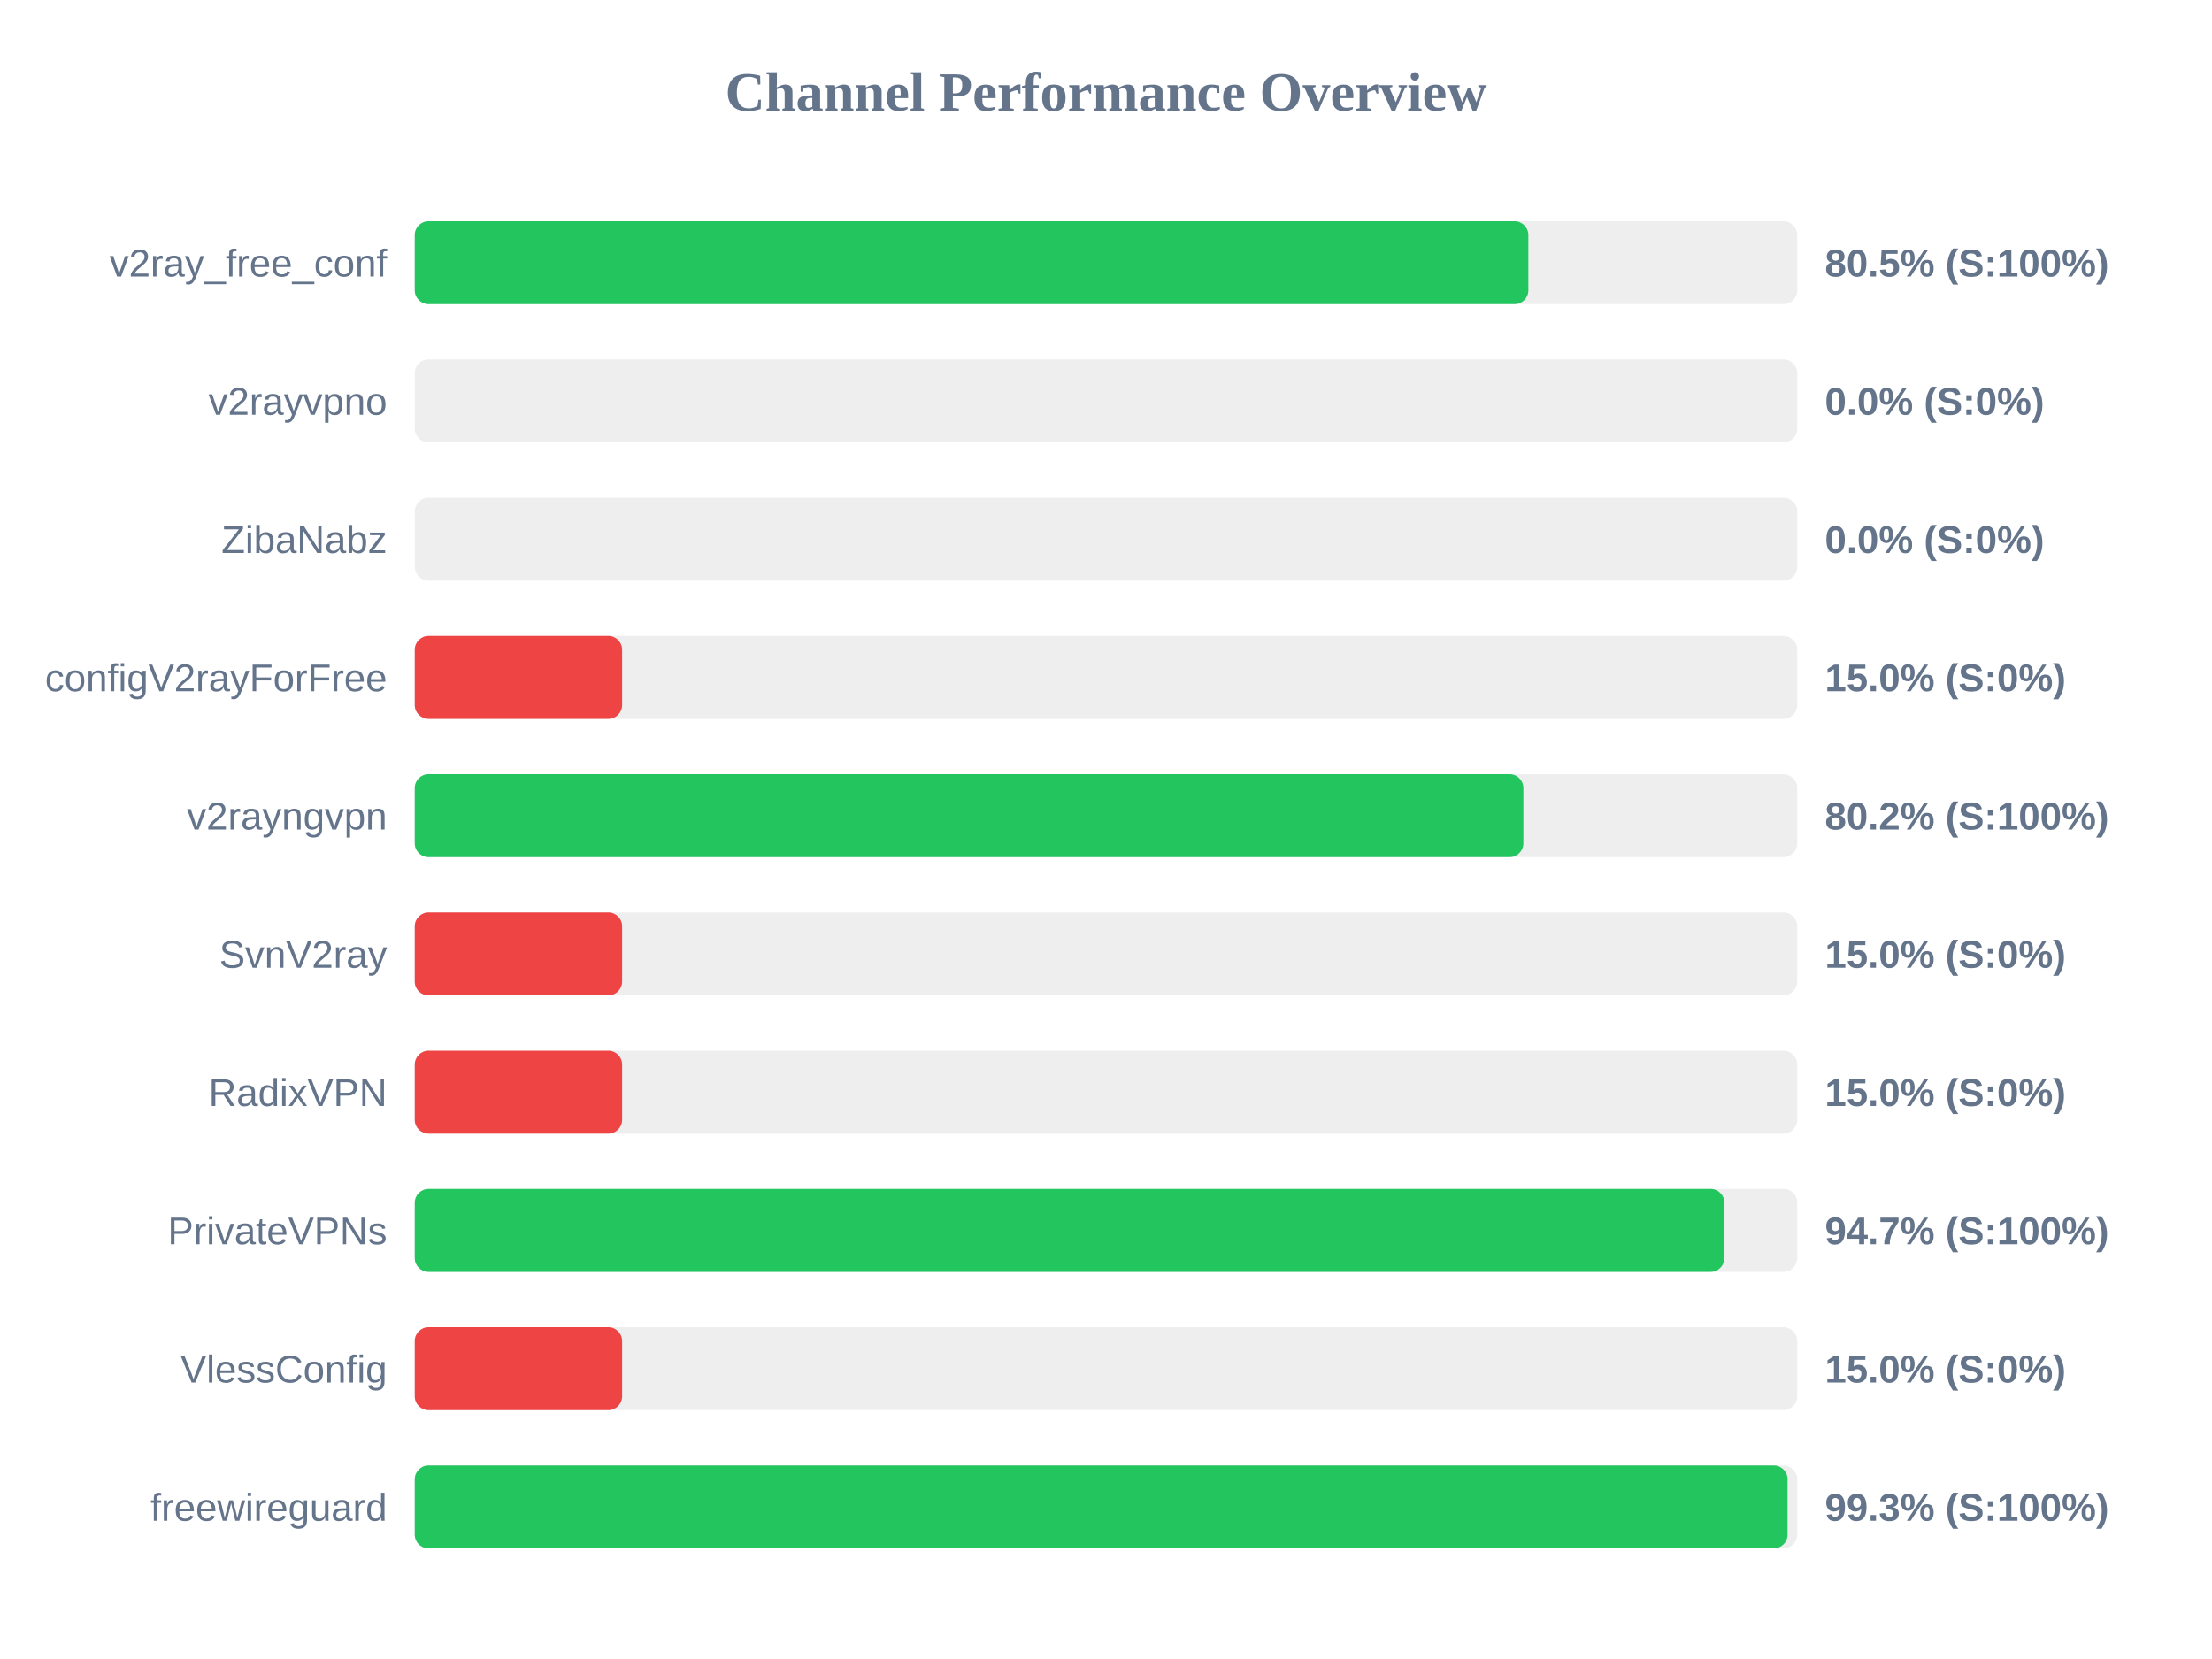
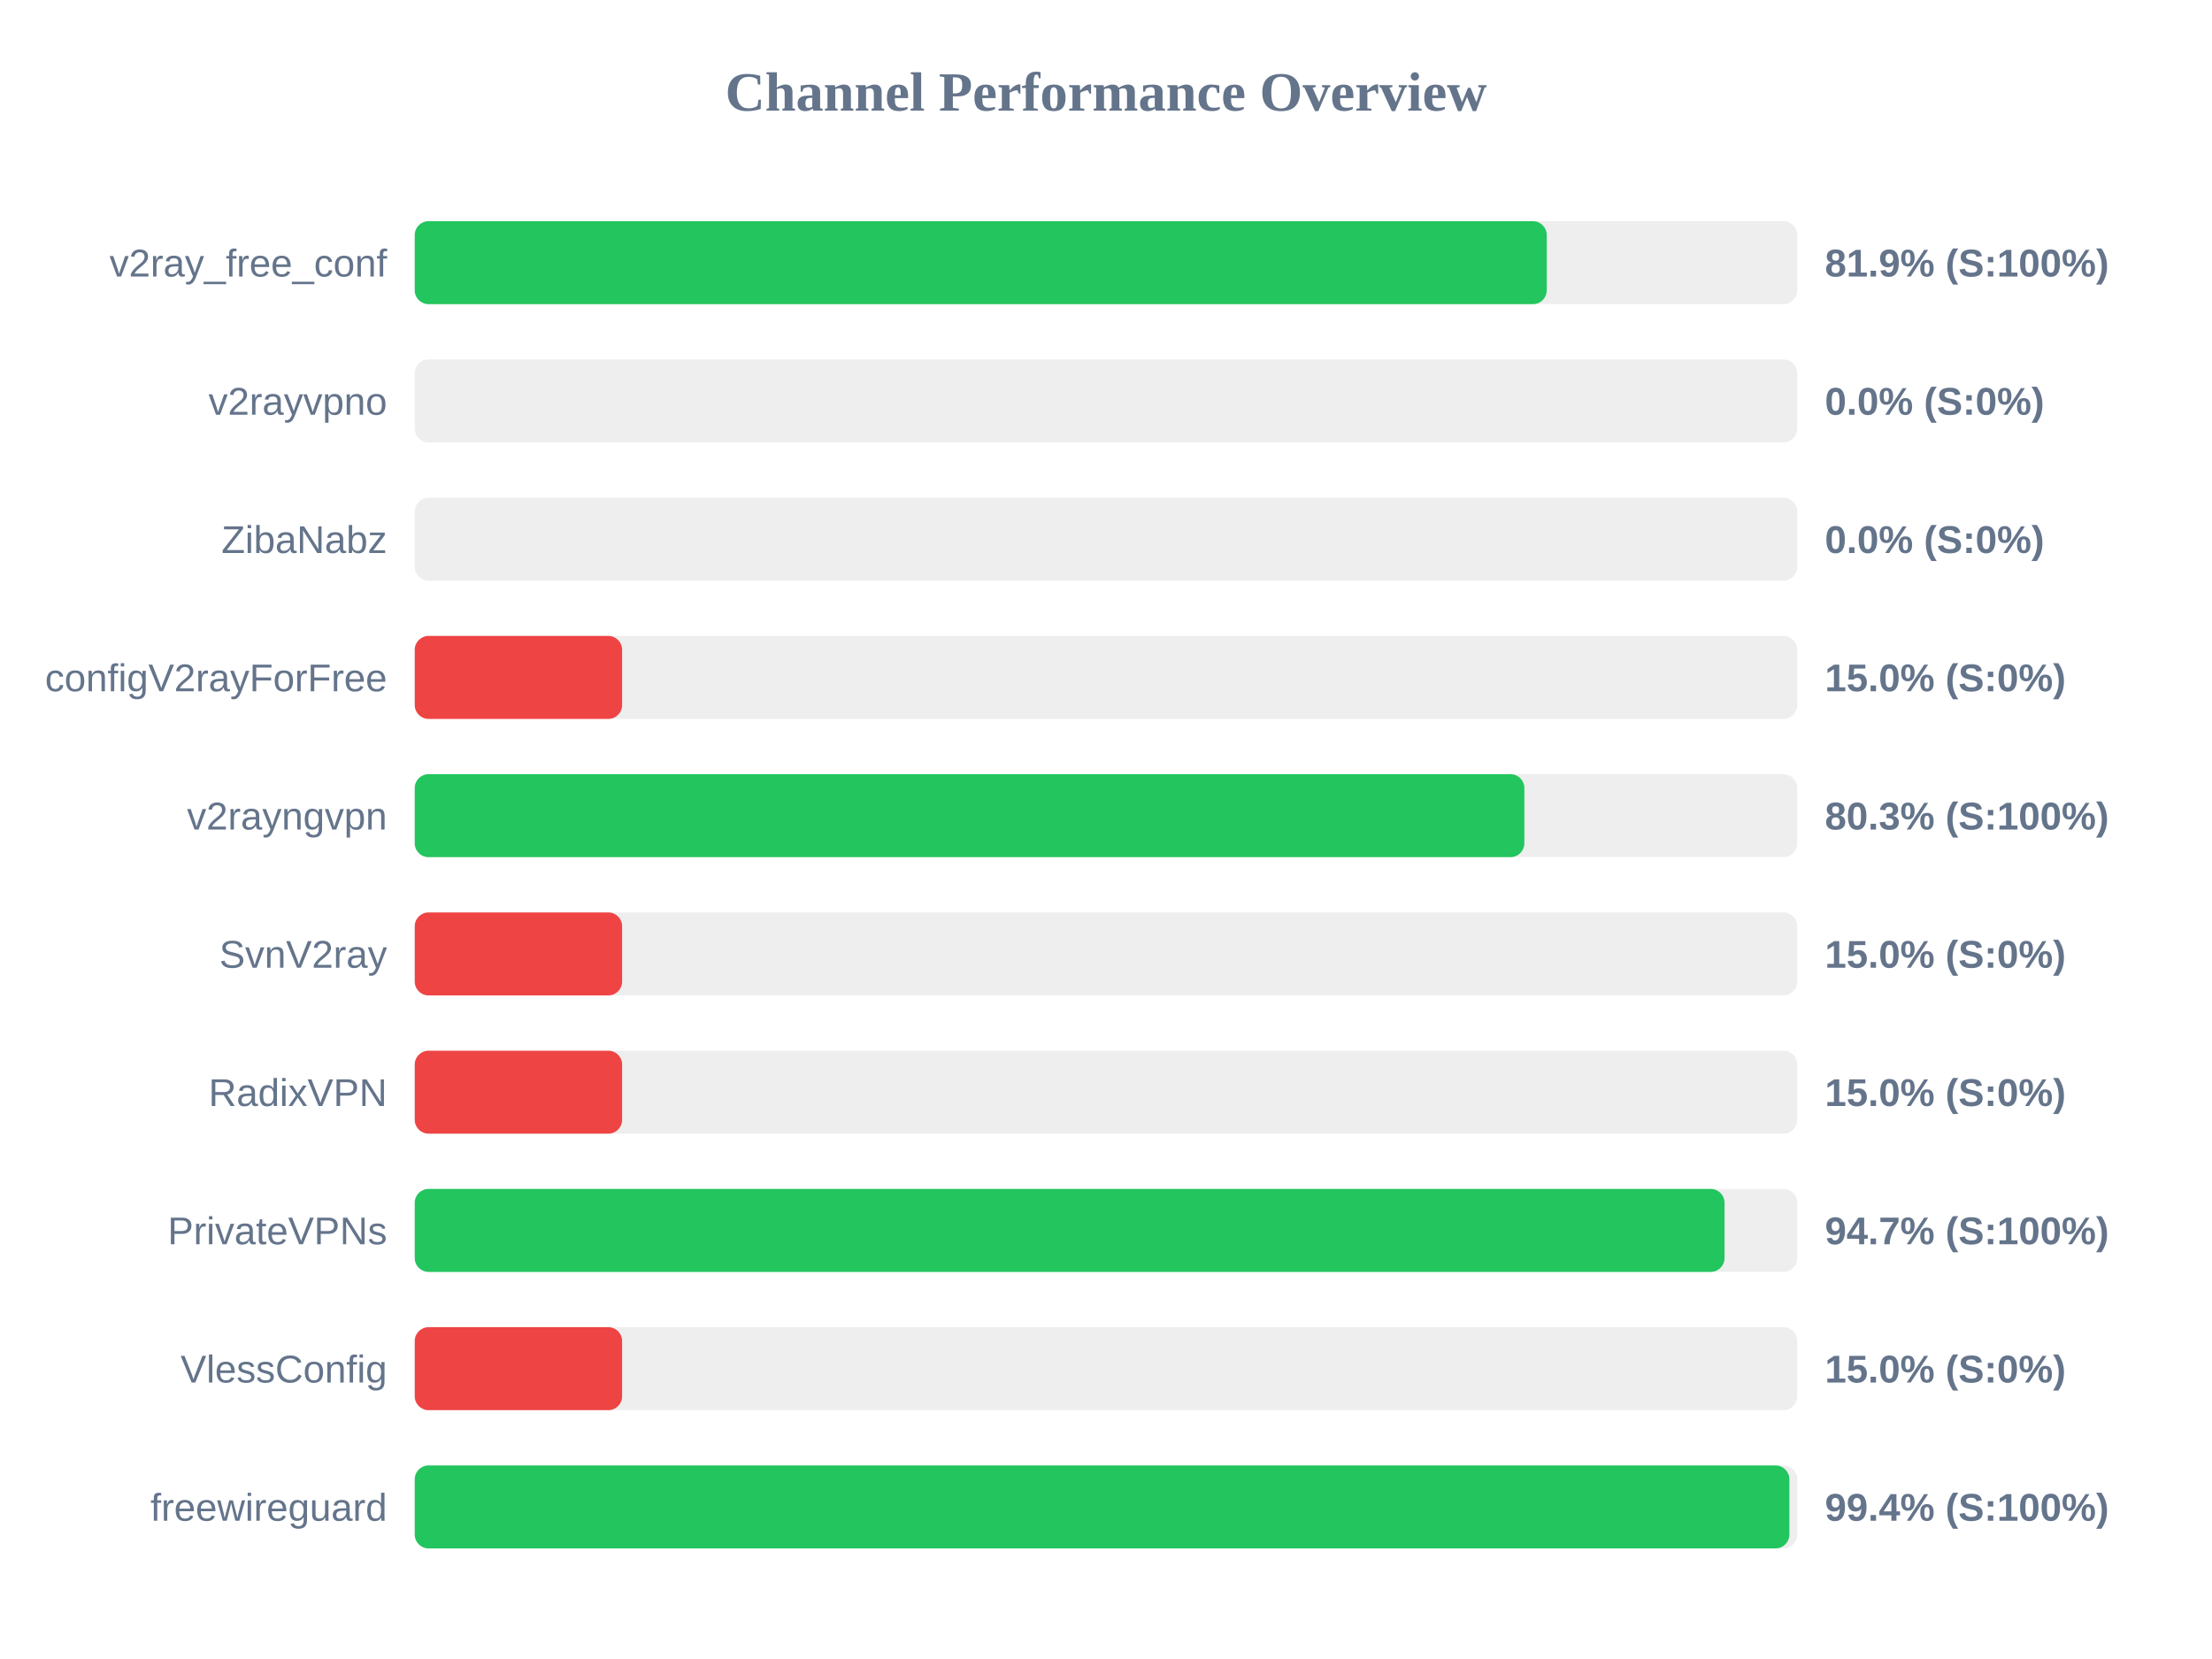
<svg xmlns="http://www.w3.org/2000/svg" width="800" height="600" version="1.1">
  <style>
        .row { font: 14px Arial; fill: #64748b; }
        .score { font: bold 14px Arial; fill: #64748b; }
    </style>
  <text x="400" y="40" text-anchor="middle" font-size="20px" font-weight="bold" fill="#64748b">Channel Performance Overview</text>
  <rect x="150" y="80" width="500" height="30" fill="#eee" rx="5" />
-   <rect x="150" y="80" width="402.75" height="30" fill="#22c55e" rx="5" />
+   <rect x="150" y="80" width="409.4" height="30" fill="#22c55e" rx="5" />
  <text x="140" y="100" text-anchor="end" class="row">v2ray_free_conf</text>
-   <text x="660" y="100" text-anchor="start" class="score">80.5% (S:100%)</text>
+   <text x="660" y="100" text-anchor="start" class="score">81.9% (S:100%)</text>
  <rect x="150" y="130" width="500" height="30" fill="#eee" rx="5" />
  <rect x="150" y="130" width="0.0" height="30" fill="#ef4444" rx="5" />
  <text x="140" y="150" text-anchor="end" class="row">v2rayvpno</text>
  <text x="660" y="150" text-anchor="start" class="score">0.0% (S:0%)</text>
  <rect x="150" y="180" width="500" height="30" fill="#eee" rx="5" />
  <rect x="150" y="180" width="0.0" height="30" fill="#ef4444" rx="5" />
  <text x="140" y="200" text-anchor="end" class="row">ZibaNabz</text>
  <text x="660" y="200" text-anchor="start" class="score">0.0% (S:0%)</text>
  <rect x="150" y="230" width="500" height="30" fill="#eee" rx="5" />
  <rect x="150" y="230" width="75.0" height="30" fill="#ef4444" rx="5" />
  <text x="140" y="250" text-anchor="end" class="row">configV2rayForFree</text>
  <text x="660" y="250" text-anchor="start" class="score">15.0% (S:0%)</text>
  <rect x="150" y="280" width="500" height="30" fill="#eee" rx="5" />
-   <rect x="150" y="280" width="400.95" height="30" fill="#22c55e" rx="5" />
+   <rect x="150" y="280" width="401.3" height="30" fill="#22c55e" rx="5" />
  <text x="140" y="300" text-anchor="end" class="row">v2rayngvpn</text>
-   <text x="660" y="300" text-anchor="start" class="score">80.2% (S:100%)</text>
+   <text x="660" y="300" text-anchor="start" class="score">80.3% (S:100%)</text>
  <rect x="150" y="330" width="500" height="30" fill="#eee" rx="5" />
  <rect x="150" y="330" width="75.0" height="30" fill="#ef4444" rx="5" />
  <text x="140" y="350" text-anchor="end" class="row">SvnV2ray</text>
  <text x="660" y="350" text-anchor="start" class="score">15.0% (S:0%)</text>
  <rect x="150" y="380" width="500" height="30" fill="#eee" rx="5" />
  <rect x="150" y="380" width="75.0" height="30" fill="#ef4444" rx="5" />
  <text x="140" y="400" text-anchor="end" class="row">RadixVPN</text>
  <text x="660" y="400" text-anchor="start" class="score">15.0% (S:0%)</text>
  <rect x="150" y="430" width="500" height="30" fill="#eee" rx="5" />
-   <rect x="150" y="430" width="473.65" height="30" fill="#22c55e" rx="5" />
+   <rect x="150" y="430" width="473.7" height="30" fill="#22c55e" rx="5" />
  <text x="140" y="450" text-anchor="end" class="row">PrivateVPNs</text>
  <text x="660" y="450" text-anchor="start" class="score">94.7% (S:100%)</text>
  <rect x="150" y="480" width="500" height="30" fill="#eee" rx="5" />
  <rect x="150" y="480" width="75.0" height="30" fill="#ef4444" rx="5" />
  <text x="140" y="500" text-anchor="end" class="row">VlessConfig</text>
  <text x="660" y="500" text-anchor="start" class="score">15.0% (S:0%)</text>
  <rect x="150" y="530" width="500" height="30" fill="#eee" rx="5" />
-   <rect x="150" y="530" width="496.5" height="30" fill="#22c55e" rx="5" />
+   <rect x="150" y="530" width="497.15" height="30" fill="#22c55e" rx="5" />
  <text x="140" y="550" text-anchor="end" class="row">freewireguard</text>
-   <text x="660" y="550" text-anchor="start" class="score">99.3% (S:100%)</text>
+   <text x="660" y="550" text-anchor="start" class="score">99.4% (S:100%)</text>
</svg>
